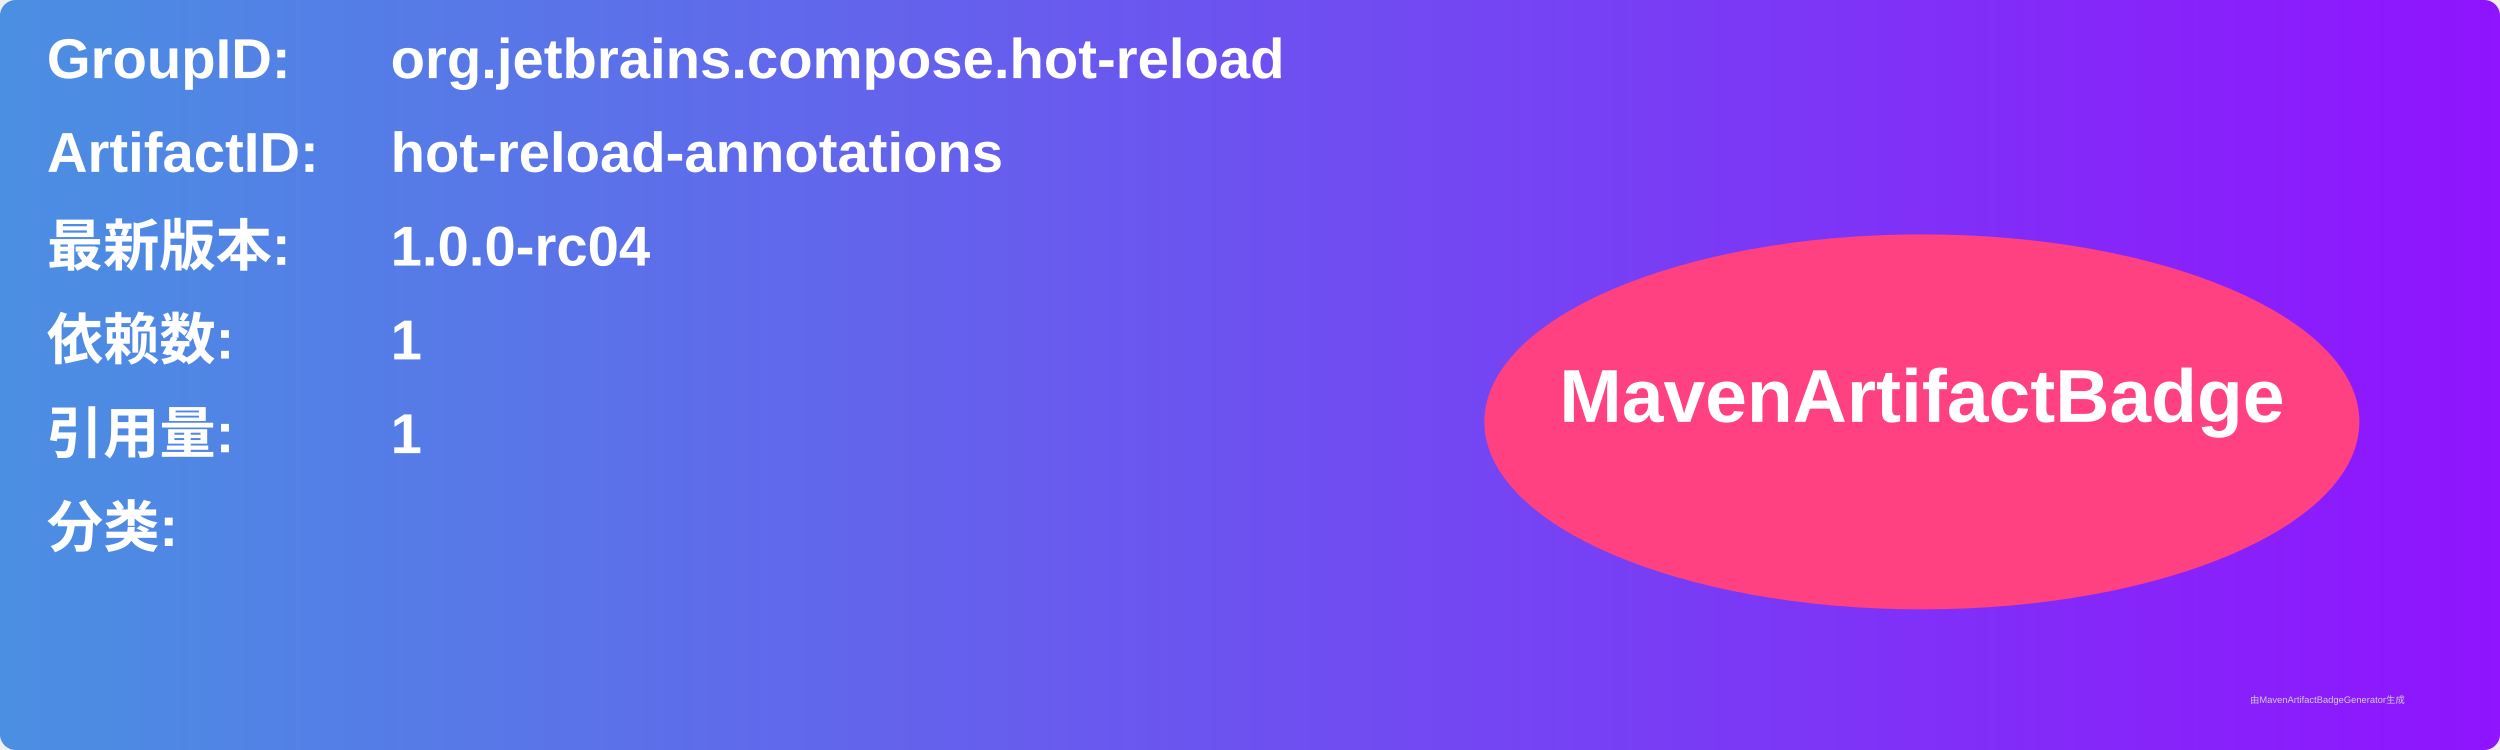
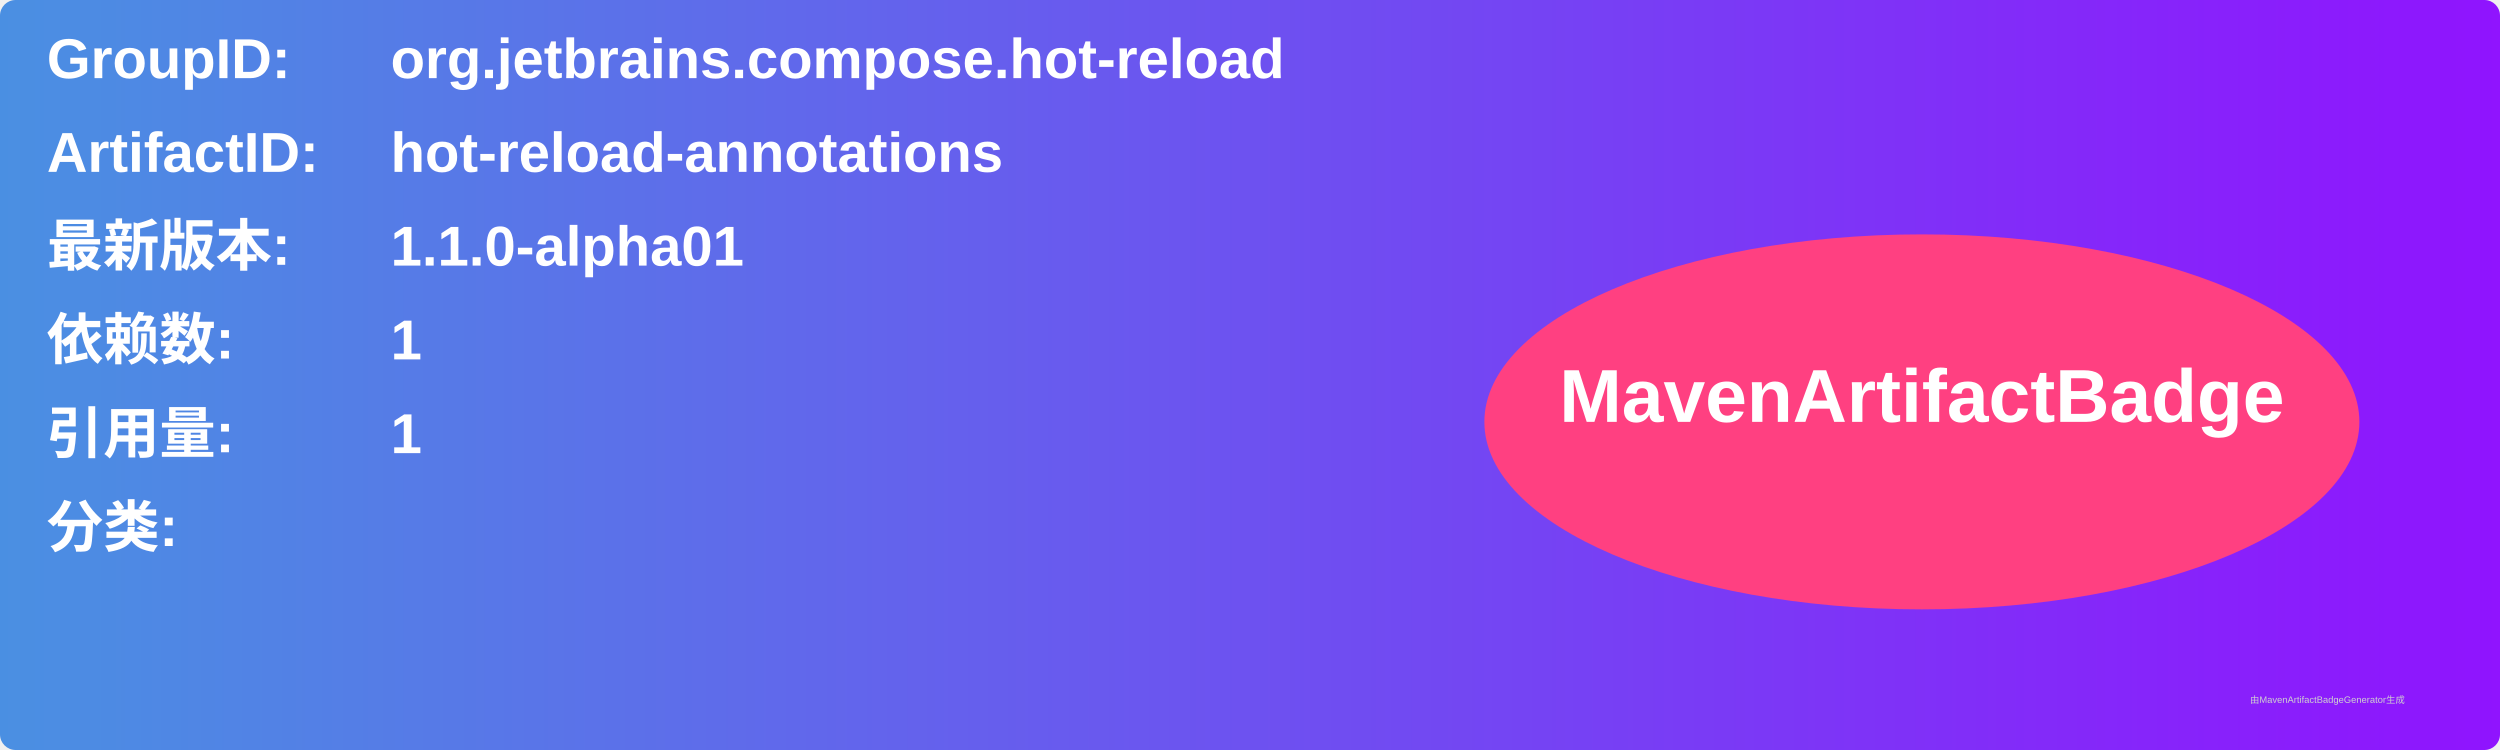
<svg xmlns="http://www.w3.org/2000/svg" width="800" height="240" viewBox="0 0 800 240">
  <linearGradient id="grad" x1="0%" y1="0%" x2="100%" y2="0%">
    <stop offset="0%" stop-color="#4a90e2" />
    <stop offset="100%" stop-color="#9013fe" />
  </linearGradient>
  <rect width="100%" height="100%" rx="5" ry="5" fill="url(#grad)" />
  <g transform="translate(15, 15)">
    <text x="0" y="10" font-family="Arial" font-size="18" fill="white" font-weight="bold" width="260">GroupID:</text>
    <text x="110" y="10" font-family="Arial" font-size="18" fill="white" font-weight="bold" width="460">org.jetbrains.compose.hot-reload</text>
    <text x="0" y="40" font-family="Arial" font-size="18" fill="white" font-weight="bold" width="260">ArtifactID:</text>
    <text x="110" y="40" font-family="Arial" font-size="18" fill="white" font-weight="bold" width="460">hot-reload-annotations</text>
    <text x="0" y="70" font-family="Arial" font-size="18" fill="white" font-weight="bold">最新版本:</text>
    <text x="110" y="70" font-family="Arial" font-size="18" fill="white" font-weight="bold">
-       <tspan font-weight="bold">1.0.0-rc04</tspan>
+       <tspan font-weight="bold">1.1.0-alpha01</tspan>
    </text>
    <text x="0" y="100" font-family="Arial" font-size="18" fill="white" font-weight="bold">依赖数: </text>
    <text x="110" y="100" font-family="Arial" font-size="18" fill="white">
      <tspan font-weight="bold">1</tspan>
    </text>
    <text x="0" y="130" font-family="Arial" font-size="18" fill="white" font-weight="bold">引用量: </text>
    <text x="110" y="130" font-family="Arial" font-size="18" fill="white">
      <tspan font-weight="bold">1</tspan>
    </text>
    <text x="0" y="160" font-family="Arial" font-size="18" fill="white" font-weight="bold">分类:</text>
    <text x="10" y="190" font-family="Arial" font-size="10" fill="white">
      <tspan font-weight="bold" />
    </text>
    <ellipse cx="600" cy="120" rx="140" ry="60" fill="#ff4081" />
    <text x="600" y="120" text-anchor="middle" font-family="Arial" font-size="24" fill="white" font-weight="bold">MavenArtifactBadge</text>
  </g>
  <text x="720" y="225" font-family="Arial" font-size="3" fill="#d0d0d0">由MavenArtifactBadgeGenerator生成</text>
</svg>
